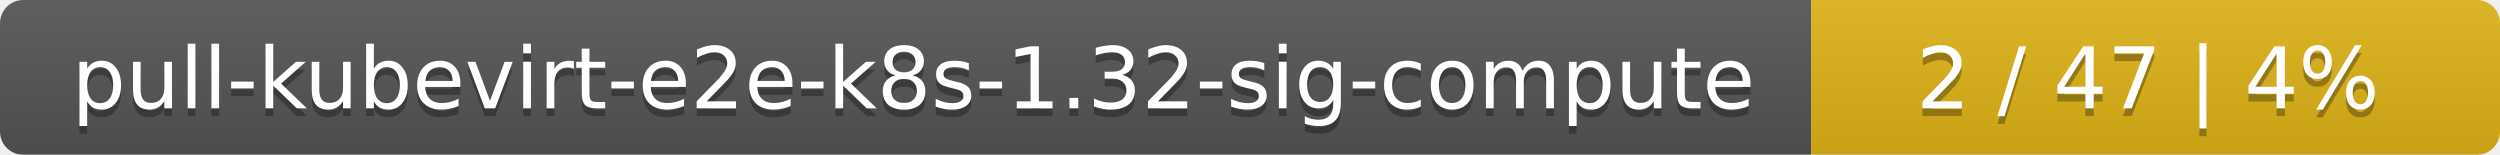
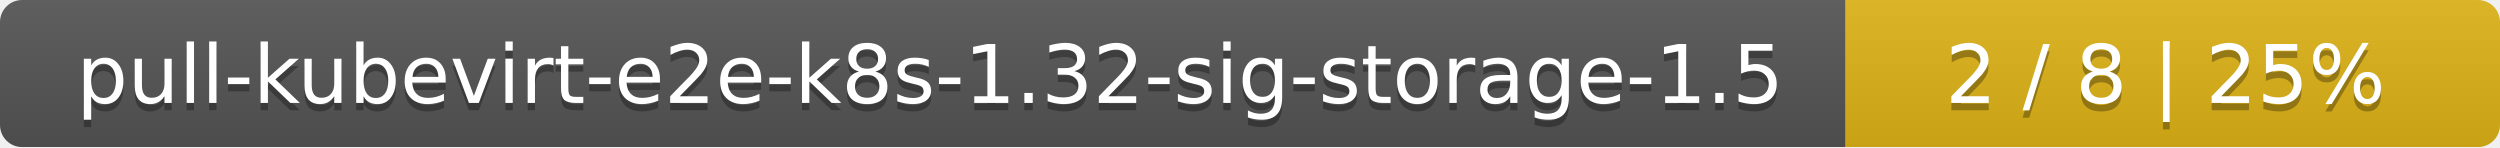
- <svg xmlns="http://www.w3.org/2000/svg" width="323" height="20">
+ <svg xmlns="http://www.w3.org/2000/svg" width="340" height="20">
  <linearGradient id="smooth" x2="0" y2="100%">
    <stop offset="0" stop-color="#bbb" stop-opacity=".1" />
    <stop offset="1" stop-opacity=".1" />
  </linearGradient>
  <mask id="round">
-     <rect width="323" height="20" rx="3" fill="#fff" />
+     <rect width="340" height="20" rx="3" fill="#fff" />
  </mask>
  <g mask="url(#round)">
-     <rect width="234" height="20" fill="#555" />
-     <rect x="234" width="89" height="20" fill="#dfb317" />
-     <rect width="323" height="20" fill="url(#smooth)" />
+     <rect width="251" height="20" fill="#555" />
+     <rect x="251" width="89" height="20" fill="#dfb317" />
+     <rect width="340" height="20" fill="url(#smooth)" />
  </g>
  <g fill="#fff" text-anchor="middle" font-family="DejaVu Sans,Verdana,Geneva,sans-serif" font-size="11">
-     <text x="118" y="15" fill="#010101" fill-opacity=".3">pull-kubevirt-e2e-k8s-1.32-sig-compute</text>
-     <text x="118" y="14">pull-kubevirt-e2e-k8s-1.32-sig-compute</text>
-     <text x="277.5" y="15" fill="#010101" fill-opacity=".3">2 / 47    |    4%</text>
-     <text x="277.5" y="14">2 / 47    |    4%</text>
+     <text x="126.5" y="15" fill="#010101" fill-opacity=".3">pull-kubevirt-e2e-k8s-1.32-sig-storage-1.5</text>
+     <text x="126.5" y="14">pull-kubevirt-e2e-k8s-1.32-sig-storage-1.5</text>
+     <text x="294.5" y="15" fill="#010101" fill-opacity=".3">2 / 8    |    25%</text>
+     <text x="294.5" y="14">2 / 8    |    25%</text>
  </g>
</svg>
